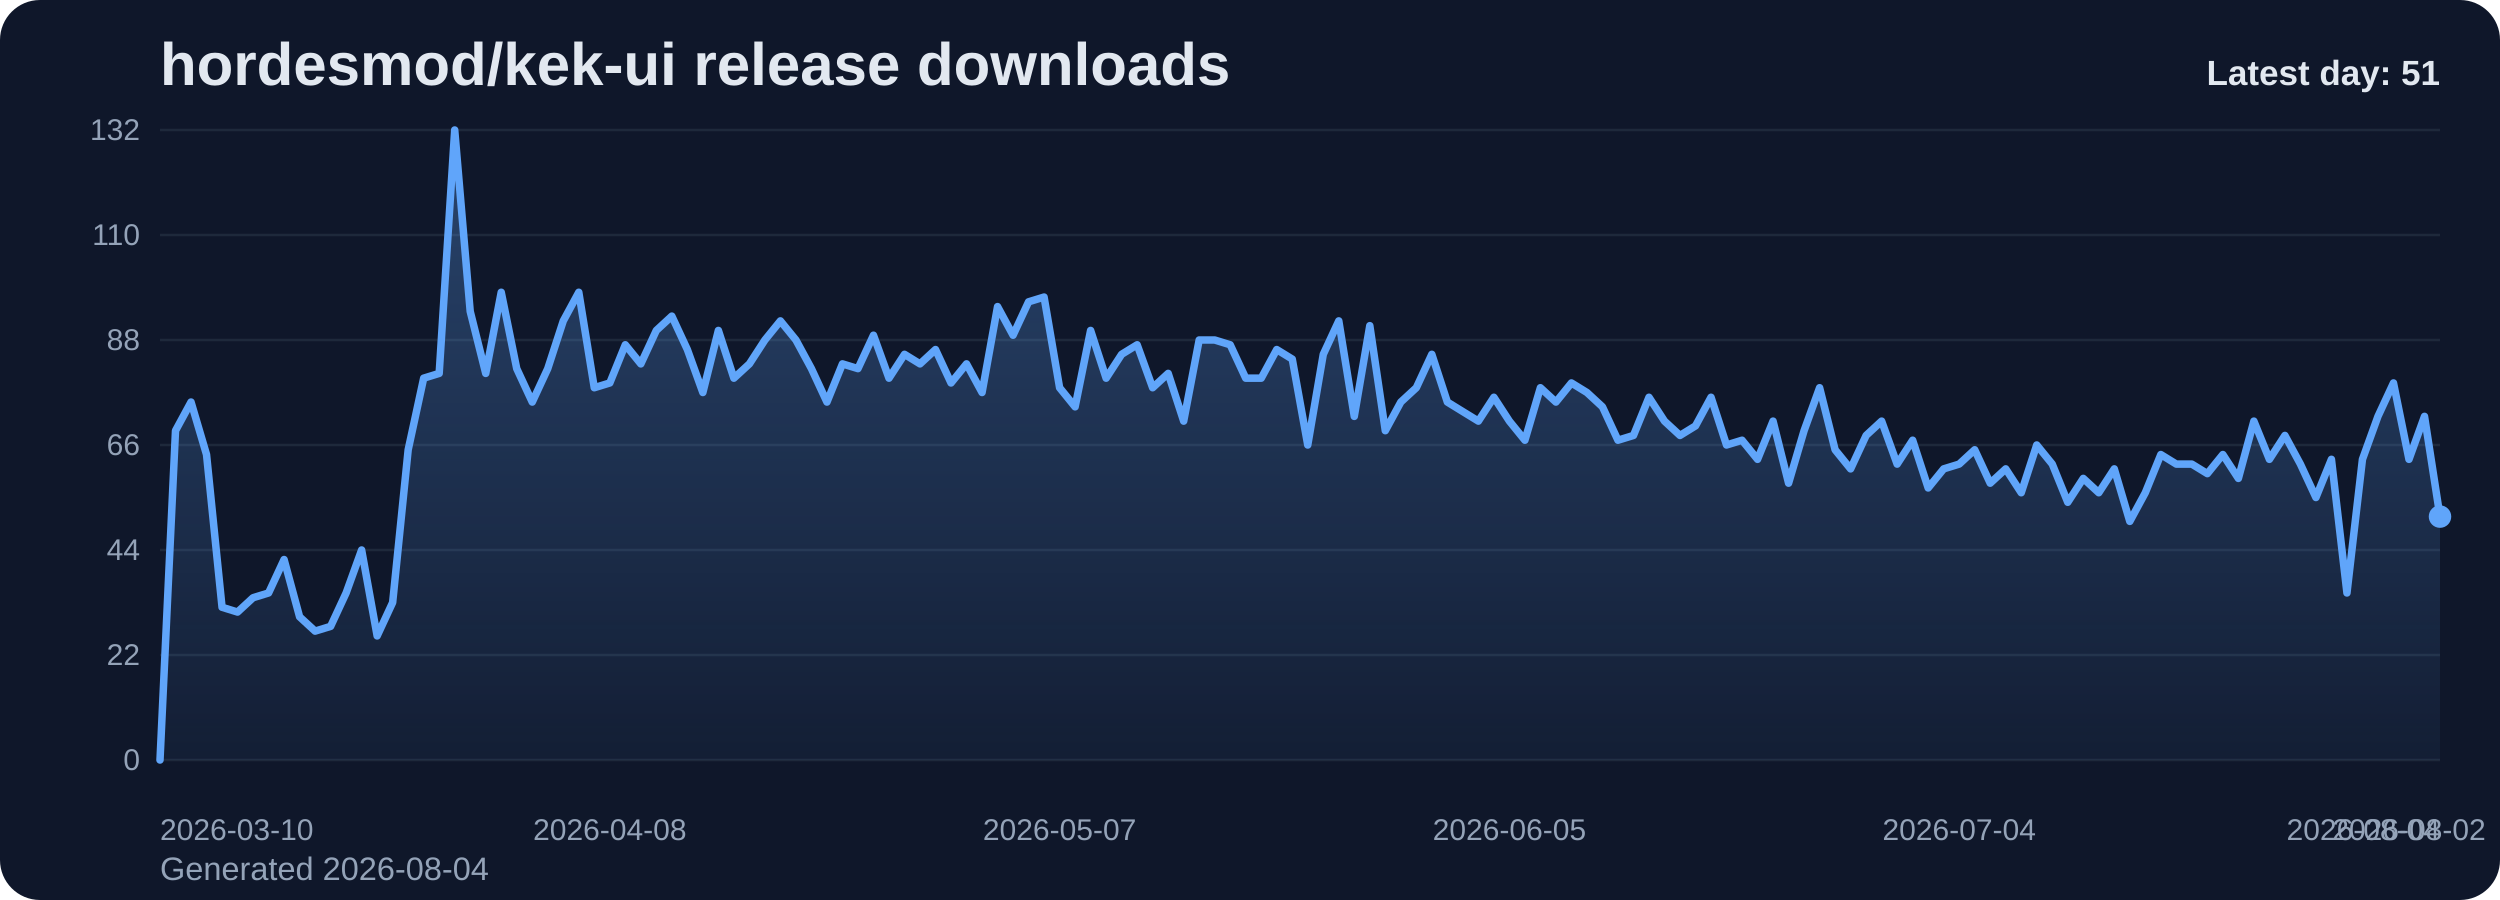
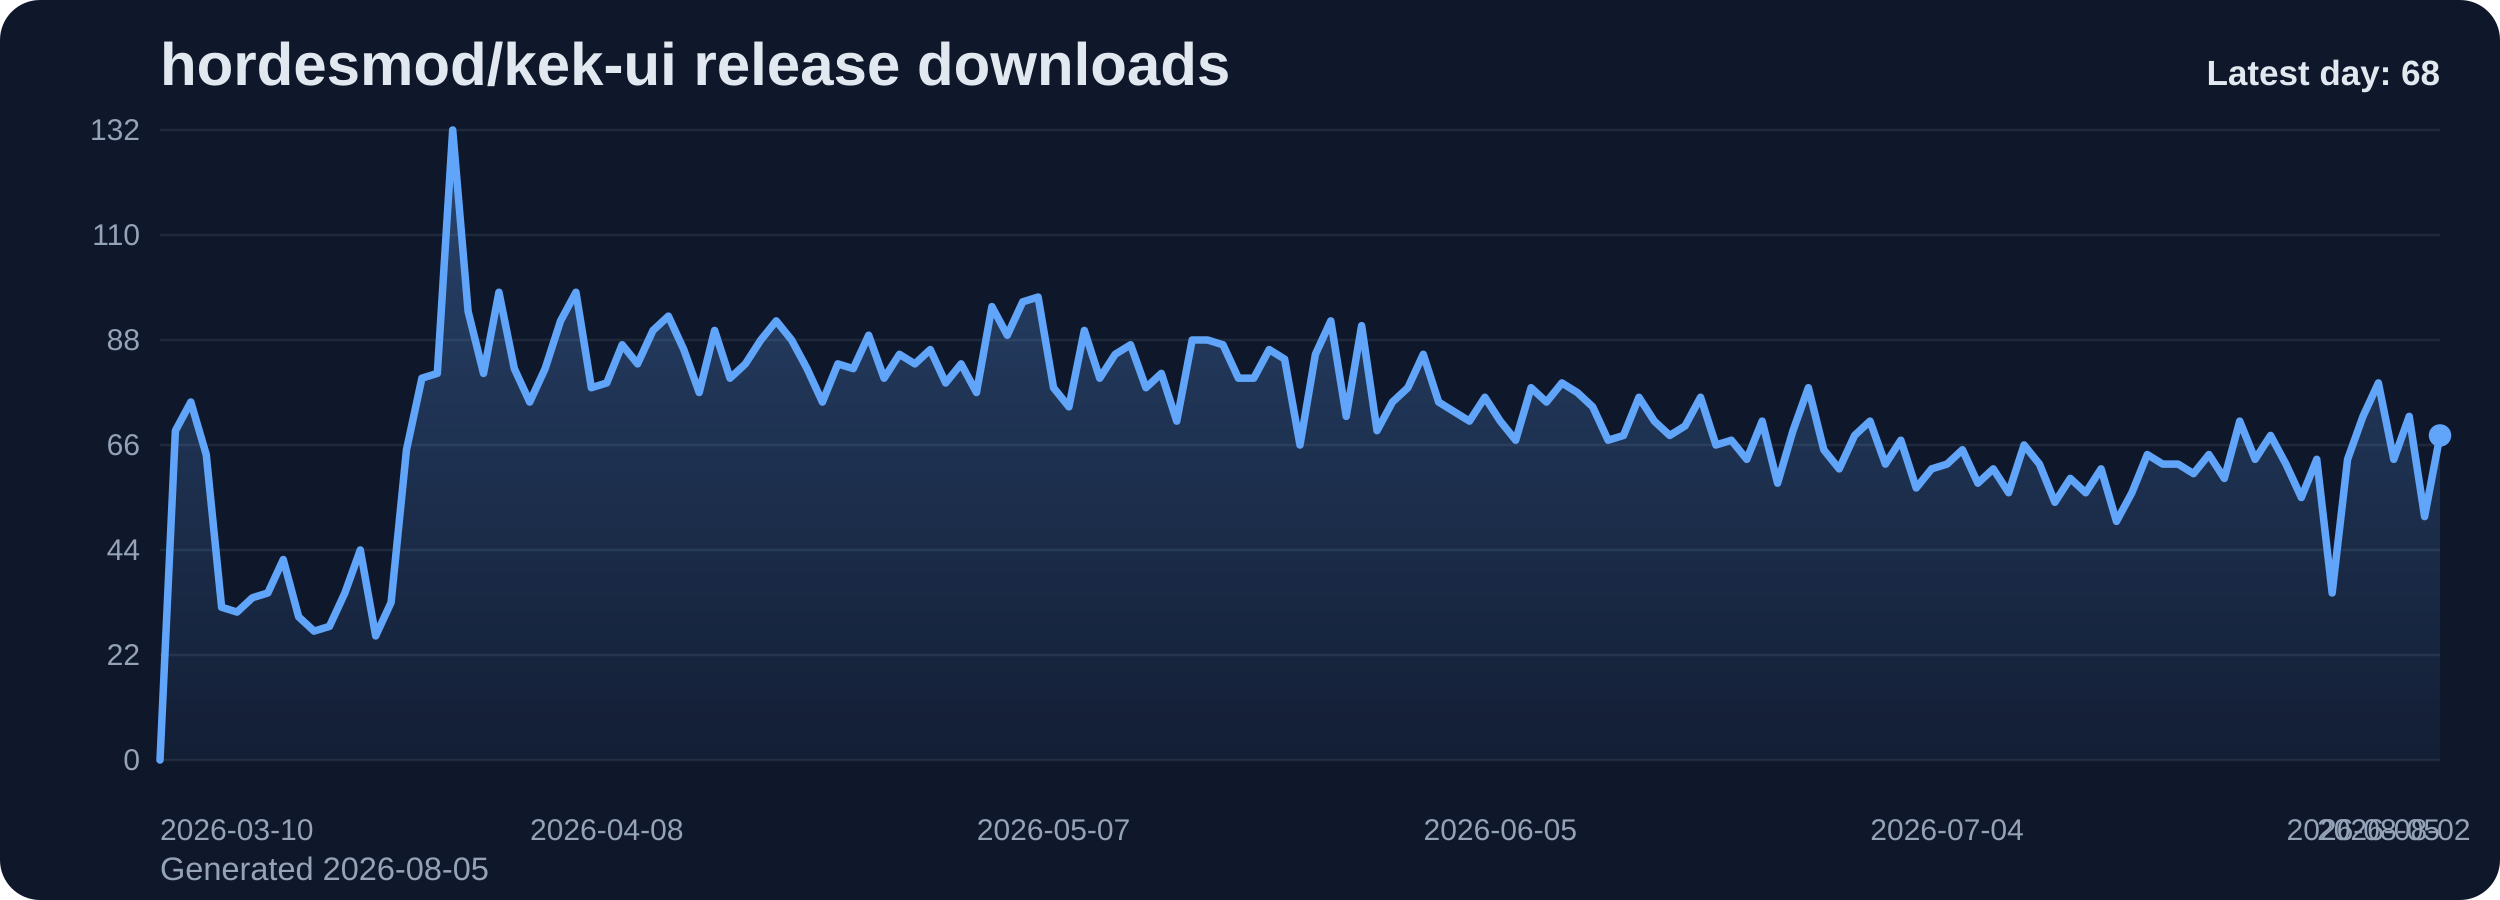
<svg xmlns="http://www.w3.org/2000/svg" viewBox="0 0 1000 360" role="img" aria-label="hordesmod/kek-ui release downloads chart">
  <defs>
    <linearGradient id="fill-daily-slate" x1="0" y1="0" x2="0" y2="1">
      <stop offset="0%" stop-color="#60a5fa" stop-opacity="0.32" />
      <stop offset="100%" stop-color="#60a5fa" stop-opacity="0.05" />
    </linearGradient>
    <style>
      .bg { fill: #0f172a; }
      .title { font: 700 24px Arial, sans-serif; fill: #e2e8f0; }
      .sub { font: 400 13px Arial, sans-serif; fill: #94a3b8; }
      .grid { stroke: #1e293b; stroke-width: 1; }
      .axis { font: 400 12px Arial, sans-serif; fill: #94a3b8; }
      .line { fill: none; stroke: #60a5fa; stroke-width: 3; stroke-linecap: round; stroke-linejoin: round; }
      .dot { fill: #60a5fa; }
      .value { font: 600 11px Arial, sans-serif; fill: #cbd5e1; }
      .latest { font: 700 14px Arial, sans-serif; fill: #e2e8f0; }
    </style>
  </defs>
  <rect class="bg" x="0" y="0" width="1000" height="360" rx="16" />
  <text class="title" x="64" y="34">hordesmod/kek-ui release downloads</text>
-   <text class="sub" x="64" y="352">Generated 2026-08-04</text>
+   <text class="sub" x="64" y="352">Generated 2026-08-05</text>
  <line x1="64" y1="52.00" x2="976" y2="52.00" class="grid" />
  <text x="56" y="56.00" text-anchor="end" class="axis">132</text>
  <line x1="64" y1="94.00" x2="976" y2="94.00" class="grid" />
  <text x="56" y="98.00" text-anchor="end" class="axis">110</text>
  <line x1="64" y1="136.00" x2="976" y2="136.00" class="grid" />
  <text x="56" y="140.00" text-anchor="end" class="axis">88</text>
  <line x1="64" y1="178.00" x2="976" y2="178.00" class="grid" />
  <text x="56" y="182.00" text-anchor="end" class="axis">66</text>
  <line x1="64" y1="220.00" x2="976" y2="220.00" class="grid" />
  <text x="56" y="224.00" text-anchor="end" class="axis">44</text>
  <line x1="64" y1="262.00" x2="976" y2="262.00" class="grid" />
  <text x="56" y="266.00" text-anchor="end" class="axis">22</text>
  <line x1="64" y1="304.00" x2="976" y2="304.00" class="grid" />
  <text x="56" y="308.00" text-anchor="end" class="axis">0</text>
-   <path d="M 64.00 304 L 64.00 304.00 L 70.20 172.27 L 76.41 160.82 L 82.61 181.82 L 88.82 242.91 L 95.02 244.82 L 101.22 239.09 L 107.43 237.18 L 113.63 223.82 L 119.84 246.73 L 126.04 252.45 L 132.24 250.55 L 138.45 237.18 L 144.65 220.00 L 150.86 254.36 L 157.06 241.00 L 163.27 179.91 L 169.47 151.27 L 175.67 149.36 L 181.88 52.00 L 188.08 124.55 L 194.29 149.36 L 200.49 116.91 L 206.69 147.45 L 212.90 160.82 L 219.10 147.45 L 225.31 128.36 L 231.51 116.91 L 237.71 155.09 L 243.92 153.18 L 250.12 137.91 L 256.33 145.55 L 262.53 132.18 L 268.73 126.45 L 274.94 139.82 L 281.14 157.00 L 287.35 132.18 L 293.55 151.27 L 299.76 145.55 L 305.96 136.00 L 312.16 128.36 L 318.37 136.00 L 324.57 147.45 L 330.78 160.82 L 336.98 145.55 L 343.18 147.45 L 349.39 134.09 L 355.59 151.27 L 361.80 141.73 L 368.00 145.55 L 374.20 139.82 L 380.41 153.18 L 386.61 145.55 L 392.82 157.00 L 399.02 122.64 L 405.22 134.09 L 411.43 120.73 L 417.63 118.82 L 423.84 155.09 L 430.04 162.73 L 436.24 132.18 L 442.45 151.27 L 448.65 141.73 L 454.86 137.91 L 461.06 155.09 L 467.27 149.36 L 473.47 168.45 L 479.67 136.00 L 485.88 136.00 L 492.08 137.91 L 498.29 151.27 L 504.49 151.27 L 510.69 139.82 L 516.90 143.64 L 523.10 178.00 L 529.31 141.73 L 535.51 128.36 L 541.71 166.55 L 547.92 130.27 L 554.12 172.27 L 560.33 160.82 L 566.53 155.09 L 572.73 141.73 L 578.94 160.82 L 585.14 164.64 L 591.35 168.45 L 597.55 158.91 L 603.76 168.45 L 609.96 176.09 L 616.16 155.09 L 622.37 160.82 L 628.57 153.18 L 634.78 157.00 L 640.98 162.73 L 647.18 176.09 L 653.39 174.18 L 659.59 158.91 L 665.80 168.45 L 672.00 174.18 L 678.20 170.36 L 684.41 158.91 L 690.61 178.00 L 696.82 176.09 L 703.02 183.73 L 709.22 168.45 L 715.43 193.27 L 721.63 172.27 L 727.84 155.09 L 734.04 179.91 L 740.24 187.55 L 746.45 174.18 L 752.65 168.45 L 758.86 185.64 L 765.06 176.09 L 771.27 195.18 L 777.47 187.55 L 783.67 185.64 L 789.88 179.91 L 796.08 193.27 L 802.29 187.55 L 808.49 197.09 L 814.69 178.00 L 820.90 185.64 L 827.10 200.91 L 833.31 191.36 L 839.51 197.09 L 845.71 187.55 L 851.92 208.55 L 858.12 197.09 L 864.33 181.82 L 870.53 185.64 L 876.73 185.64 L 882.94 189.45 L 889.14 181.82 L 895.35 191.36 L 901.55 168.45 L 907.76 183.73 L 913.96 174.18 L 920.16 185.64 L 926.37 199.00 L 932.57 183.73 L 938.78 237.18 L 944.98 183.73 L 951.18 166.55 L 957.39 153.18 L 963.59 183.73 L 969.80 166.55 L 976.00 206.64 L 976.00 304 Z" fill="url(#fill-daily-slate)" />
-   <polyline class="line" points="64.00,304.00 70.20,172.27 76.41,160.82 82.61,181.82 88.82,242.91 95.02,244.82 101.22,239.09 107.43,237.18 113.63,223.82 119.84,246.73 126.04,252.45 132.24,250.55 138.45,237.18 144.65,220.00 150.86,254.36 157.06,241.00 163.27,179.91 169.47,151.27 175.67,149.36 181.88,52.00 188.08,124.55 194.29,149.36 200.49,116.91 206.69,147.45 212.90,160.82 219.10,147.45 225.31,128.36 231.51,116.91 237.71,155.09 243.92,153.18 250.12,137.91 256.33,145.55 262.53,132.18 268.73,126.45 274.94,139.82 281.14,157.00 287.35,132.18 293.55,151.27 299.76,145.55 305.96,136.00 312.16,128.36 318.37,136.00 324.57,147.45 330.78,160.82 336.98,145.55 343.18,147.45 349.39,134.09 355.59,151.27 361.80,141.73 368.00,145.55 374.20,139.82 380.41,153.18 386.61,145.55 392.82,157.00 399.02,122.64 405.22,134.09 411.43,120.73 417.63,118.82 423.84,155.09 430.04,162.73 436.24,132.18 442.45,151.27 448.65,141.73 454.86,137.91 461.06,155.09 467.27,149.36 473.47,168.45 479.67,136.00 485.88,136.00 492.08,137.91 498.29,151.27 504.49,151.27 510.69,139.82 516.90,143.64 523.10,178.00 529.31,141.73 535.51,128.36 541.71,166.55 547.92,130.27 554.12,172.27 560.33,160.82 566.53,155.09 572.73,141.73 578.94,160.82 585.14,164.64 591.35,168.45 597.55,158.91 603.76,168.45 609.96,176.09 616.16,155.09 622.37,160.82 628.57,153.18 634.78,157.00 640.98,162.73 647.18,176.09 653.39,174.18 659.59,158.91 665.80,168.45 672.00,174.18 678.20,170.36 684.41,158.91 690.61,178.00 696.82,176.09 703.02,183.73 709.22,168.45 715.43,193.27 721.63,172.27 727.84,155.09 734.04,179.91 740.24,187.55 746.45,174.18 752.65,168.45 758.86,185.64 765.06,176.09 771.27,195.18 777.47,187.55 783.67,185.64 789.88,179.91 796.08,193.27 802.29,187.55 808.49,197.09 814.69,178.00 820.90,185.64 827.10,200.91 833.31,191.36 839.51,197.09 845.71,187.55 851.92,208.55 858.12,197.09 864.33,181.82 870.53,185.64 876.73,185.64 882.94,189.45 889.14,181.82 895.35,191.36 901.55,168.45 907.76,183.73 913.96,174.18 920.16,185.64 926.37,199.00 932.57,183.73 938.78,237.18 944.98,183.73 951.18,166.55 957.39,153.18 963.59,183.73 969.80,166.55 976.00,206.64" />
-   <circle class="dot" cx="976.00" cy="206.64" r="4.5" />
+   <path d="M 64.00 304 L 64.00 304.00 L 70.16 172.27 L 76.32 160.82 L 82.49 181.82 L 88.65 242.91 L 94.81 244.82 L 100.97 239.09 L 107.14 237.18 L 113.30 223.82 L 119.46 246.73 L 125.62 252.45 L 131.78 250.55 L 137.95 237.18 L 144.11 220.00 L 150.27 254.36 L 156.43 241.00 L 162.59 179.91 L 168.76 151.27 L 174.92 149.36 L 181.08 52.00 L 187.24 124.55 L 193.41 149.36 L 199.57 116.91 L 205.73 147.45 L 211.89 160.82 L 218.05 147.45 L 224.22 128.36 L 230.38 116.91 L 236.54 155.09 L 242.70 153.18 L 248.86 137.91 L 255.03 145.55 L 261.19 132.18 L 267.35 126.45 L 273.51 139.82 L 279.68 157.00 L 285.84 132.18 L 292.00 151.27 L 298.16 145.55 L 304.32 136.00 L 310.49 128.36 L 316.65 136.00 L 322.81 147.45 L 328.97 160.82 L 335.14 145.55 L 341.30 147.45 L 347.46 134.09 L 353.62 151.27 L 359.78 141.73 L 365.95 145.55 L 372.11 139.82 L 378.27 153.18 L 384.43 145.55 L 390.59 157.00 L 396.76 122.64 L 402.92 134.09 L 409.08 120.73 L 415.24 118.82 L 421.41 155.09 L 427.57 162.73 L 433.73 132.18 L 439.89 151.27 L 446.05 141.73 L 452.22 137.91 L 458.38 155.09 L 464.54 149.36 L 470.70 168.45 L 476.86 136.00 L 483.03 136.00 L 489.19 137.91 L 495.35 151.27 L 501.51 151.27 L 507.68 139.82 L 513.84 143.64 L 520.00 178.00 L 526.16 141.73 L 532.32 128.36 L 538.49 166.55 L 544.65 130.27 L 550.81 172.27 L 556.97 160.82 L 563.14 155.09 L 569.30 141.73 L 575.46 160.82 L 581.62 164.64 L 587.78 168.45 L 593.95 158.91 L 600.11 168.45 L 606.27 176.09 L 612.43 155.09 L 618.59 160.82 L 624.76 153.18 L 630.92 157.00 L 637.08 162.73 L 643.24 176.09 L 649.41 174.18 L 655.57 158.91 L 661.73 168.45 L 667.89 174.18 L 674.05 170.36 L 680.22 158.91 L 686.38 178.00 L 692.54 176.09 L 698.70 183.73 L 704.86 168.45 L 711.03 193.27 L 717.19 172.27 L 723.35 155.09 L 729.51 179.91 L 735.68 187.55 L 741.84 174.18 L 748.00 168.45 L 754.16 185.64 L 760.32 176.09 L 766.49 195.18 L 772.65 187.55 L 778.81 185.64 L 784.97 179.91 L 791.14 193.27 L 797.30 187.55 L 803.46 197.09 L 809.62 178.00 L 815.78 185.64 L 821.95 200.91 L 828.11 191.36 L 834.27 197.09 L 840.43 187.55 L 846.59 208.55 L 852.76 197.09 L 858.92 181.82 L 865.08 185.64 L 871.24 185.64 L 877.41 189.45 L 883.57 181.82 L 889.73 191.36 L 895.89 168.45 L 902.05 183.73 L 908.22 174.18 L 914.38 185.64 L 920.54 199.00 L 926.70 183.73 L 932.86 237.18 L 939.03 183.73 L 945.19 166.55 L 951.35 153.18 L 957.51 183.73 L 963.68 166.55 L 969.84 206.64 L 976.00 174.18 L 976.00 304 Z" fill="url(#fill-daily-slate)" />
+   <polyline class="line" points="64.00,304.00 70.16,172.27 76.32,160.82 82.49,181.82 88.65,242.91 94.81,244.82 100.97,239.09 107.14,237.18 113.30,223.82 119.46,246.73 125.62,252.45 131.78,250.55 137.95,237.18 144.11,220.00 150.27,254.36 156.43,241.00 162.59,179.91 168.76,151.27 174.92,149.36 181.08,52.00 187.24,124.55 193.41,149.36 199.57,116.91 205.73,147.45 211.89,160.82 218.05,147.45 224.22,128.36 230.38,116.91 236.54,155.09 242.70,153.18 248.86,137.91 255.03,145.55 261.19,132.18 267.35,126.45 273.51,139.82 279.68,157.00 285.84,132.18 292.00,151.27 298.16,145.55 304.32,136.00 310.49,128.36 316.65,136.00 322.81,147.45 328.97,160.82 335.14,145.55 341.30,147.45 347.46,134.09 353.62,151.27 359.78,141.73 365.95,145.55 372.11,139.82 378.27,153.18 384.43,145.55 390.59,157.00 396.76,122.64 402.92,134.09 409.08,120.73 415.24,118.82 421.41,155.09 427.57,162.73 433.73,132.18 439.89,151.27 446.05,141.73 452.22,137.91 458.38,155.09 464.54,149.36 470.70,168.45 476.86,136.00 483.03,136.00 489.19,137.91 495.35,151.27 501.51,151.27 507.68,139.82 513.84,143.64 520.00,178.00 526.16,141.73 532.32,128.36 538.49,166.55 544.65,130.27 550.81,172.27 556.97,160.82 563.14,155.09 569.30,141.73 575.46,160.82 581.62,164.64 587.78,168.45 593.95,158.91 600.11,168.45 606.27,176.09 612.43,155.09 618.59,160.82 624.76,153.18 630.92,157.00 637.08,162.73 643.24,176.09 649.41,174.18 655.57,158.91 661.73,168.45 667.89,174.18 674.05,170.36 680.22,158.91 686.38,178.00 692.54,176.09 698.70,183.73 704.86,168.45 711.03,193.27 717.19,172.27 723.35,155.09 729.51,179.91 735.68,187.55 741.84,174.18 748.00,168.45 754.16,185.64 760.32,176.09 766.49,195.18 772.65,187.55 778.81,185.64 784.97,179.91 791.14,193.27 797.30,187.55 803.46,197.09 809.62,178.00 815.78,185.64 821.95,200.91 828.11,191.36 834.27,197.09 840.43,187.55 846.59,208.55 852.76,197.09 858.92,181.82 865.08,185.64 871.24,185.64 877.41,189.45 883.57,181.82 889.73,191.36 895.89,168.45 902.05,183.73 908.22,174.18 914.38,185.64 920.54,199.00 926.70,183.73 932.86,237.18 939.03,183.73 945.19,166.55 951.35,153.18 957.51,183.73 963.68,166.55 969.84,206.64 976.00,174.18" />
+   <circle class="dot" cx="976.00" cy="174.18" r="4.5" />
  <text class="axis" x="64.00" y="336" text-anchor="start">2026-03-10</text>
-   <text class="axis" x="243.92" y="336" text-anchor="middle">2026-04-08</text>
-   <text class="axis" x="423.84" y="336" text-anchor="middle">2026-05-07</text>
-   <text class="axis" x="603.76" y="336" text-anchor="middle">2026-06-05</text>
-   <text class="axis" x="783.67" y="336" text-anchor="middle">2026-07-04</text>
-   <text class="axis" x="963.59" y="336" text-anchor="middle">2026-08-02</text>
-   <text class="axis" x="976.00" y="336" text-anchor="end">2026-08-04</text>
-   <text class="latest" x="976" y="34" text-anchor="end">Latest day: 51</text>
+   <text class="axis" x="242.70" y="336" text-anchor="middle">2026-04-08</text>
+   <text class="axis" x="421.41" y="336" text-anchor="middle">2026-05-07</text>
+   <text class="axis" x="600.11" y="336" text-anchor="middle">2026-06-05</text>
+   <text class="axis" x="778.81" y="336" text-anchor="middle">2026-07-04</text>
+   <text class="axis" x="957.51" y="336" text-anchor="middle">2026-08-02</text>
+   <text class="axis" x="976.00" y="336" text-anchor="end">2026-08-05</text>
+   <text class="latest" x="976" y="34" text-anchor="end">Latest day: 68</text>
</svg>
